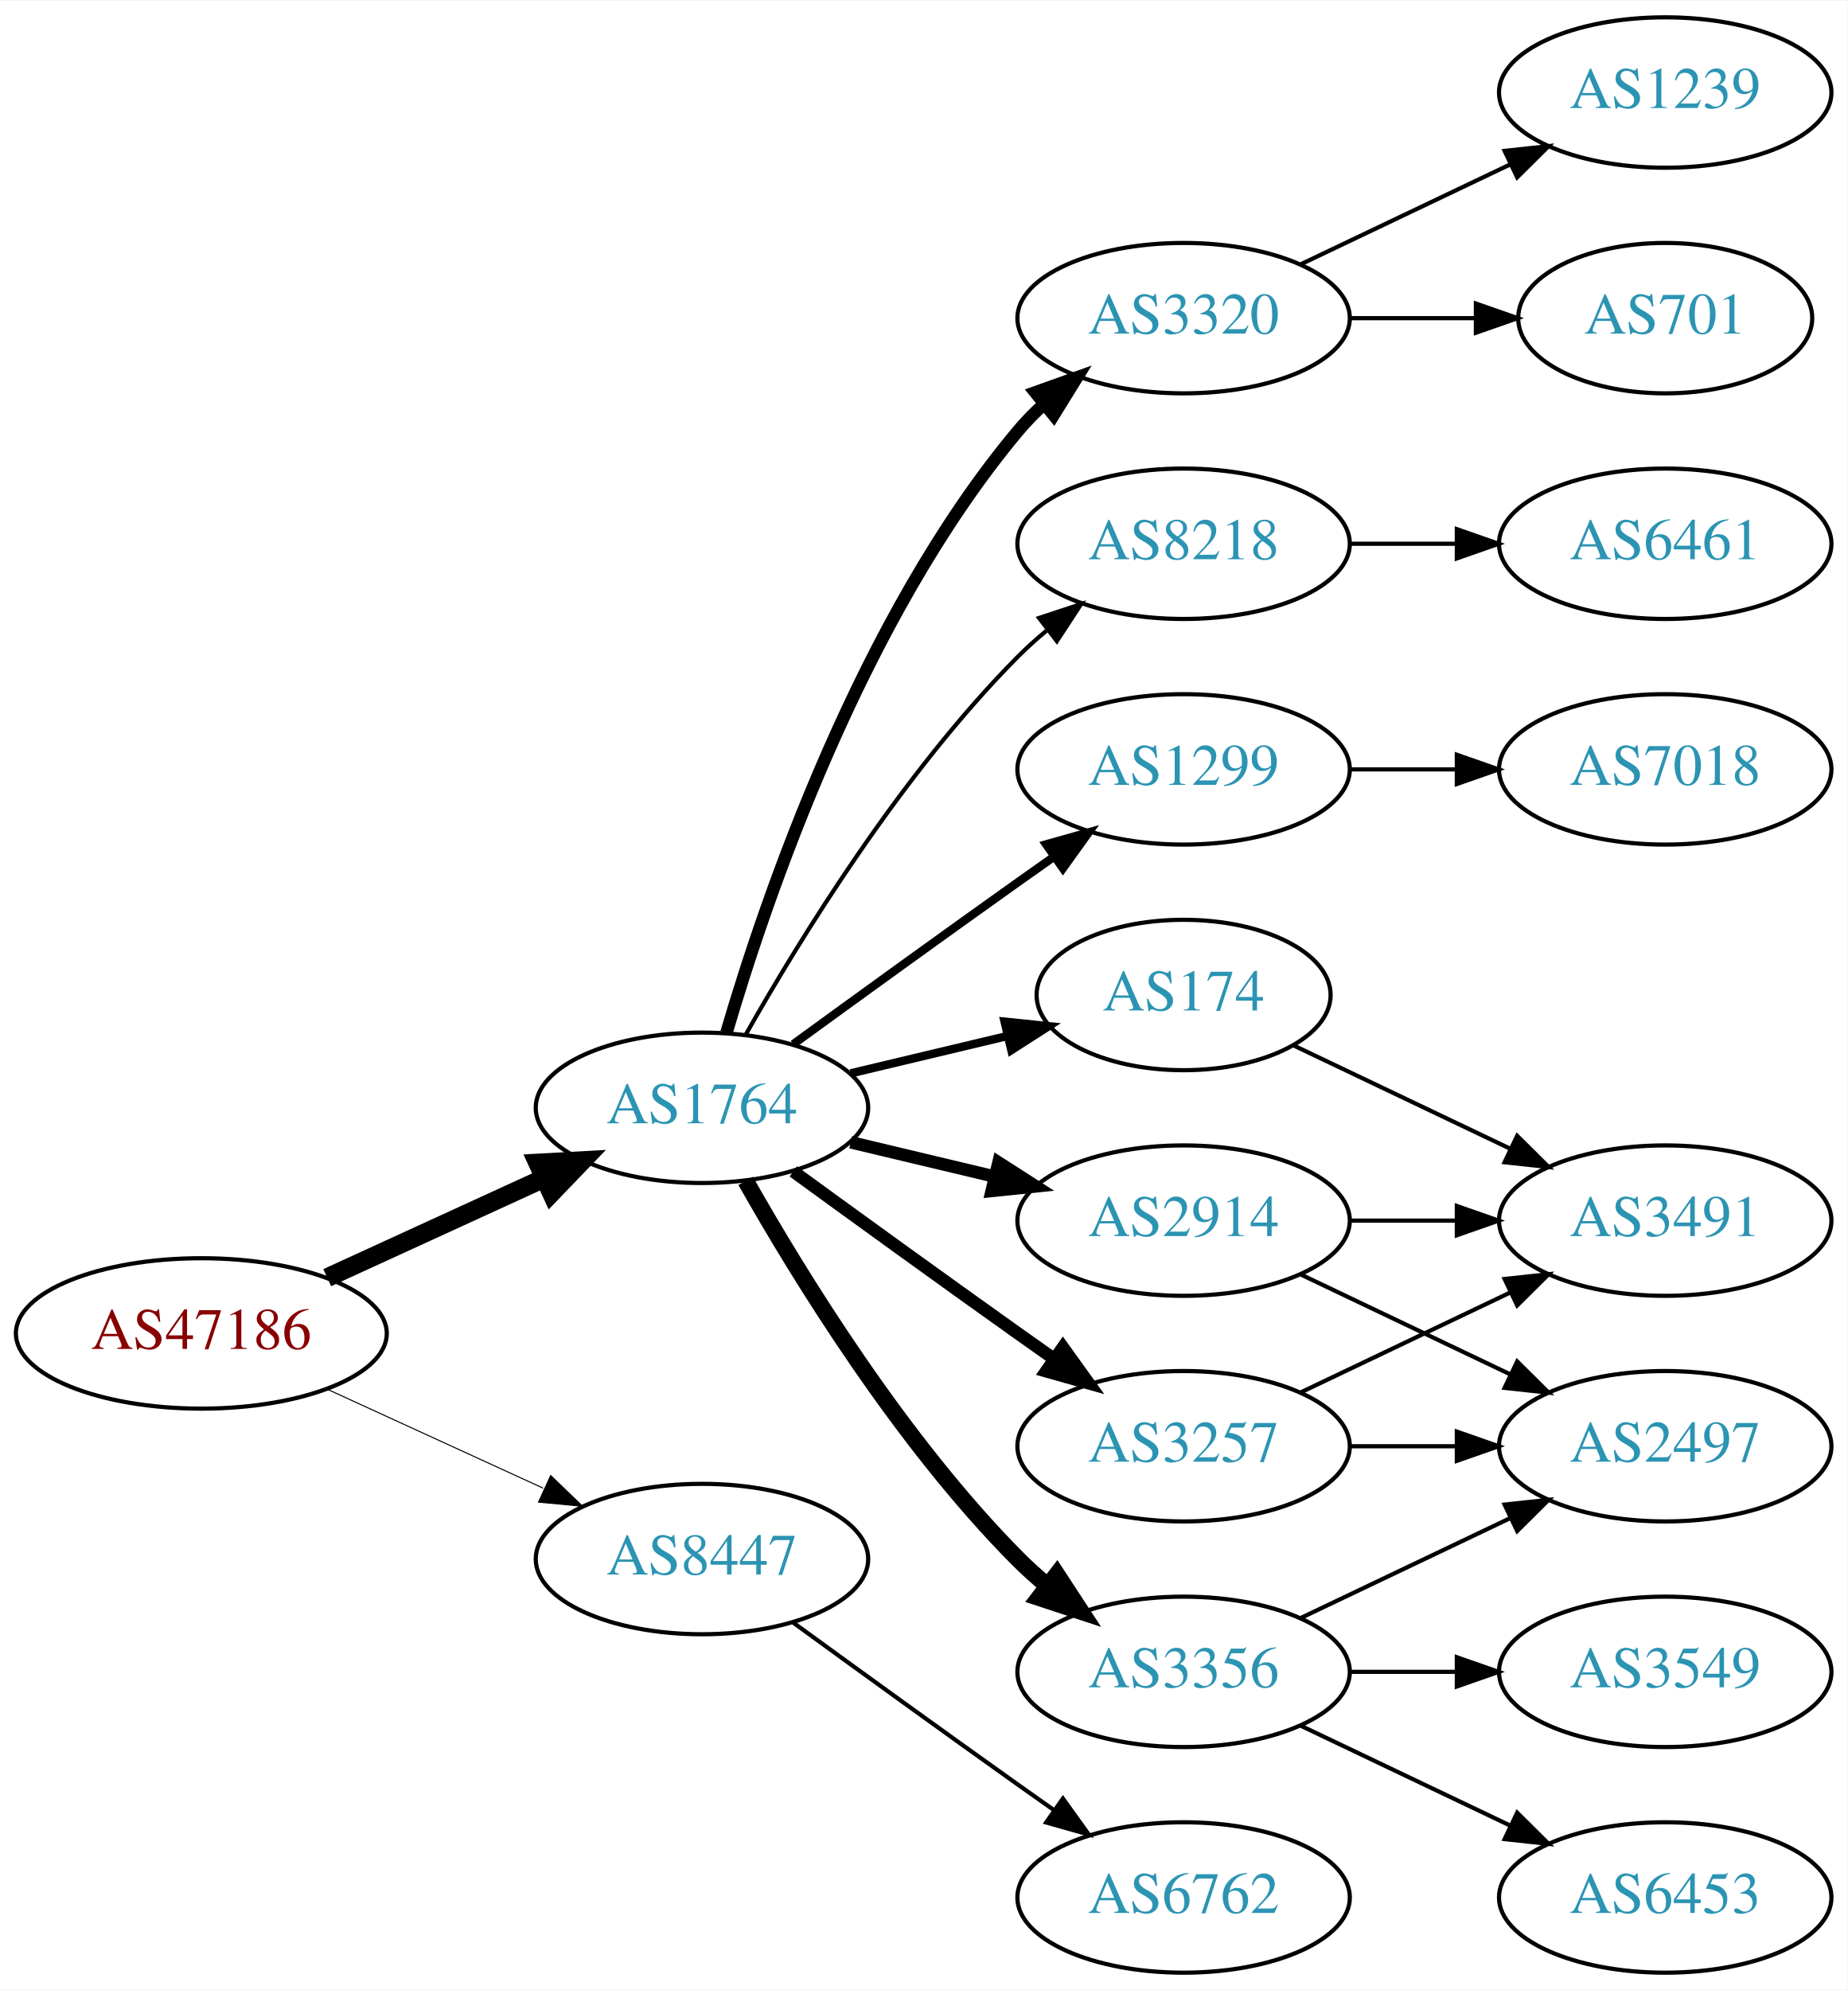
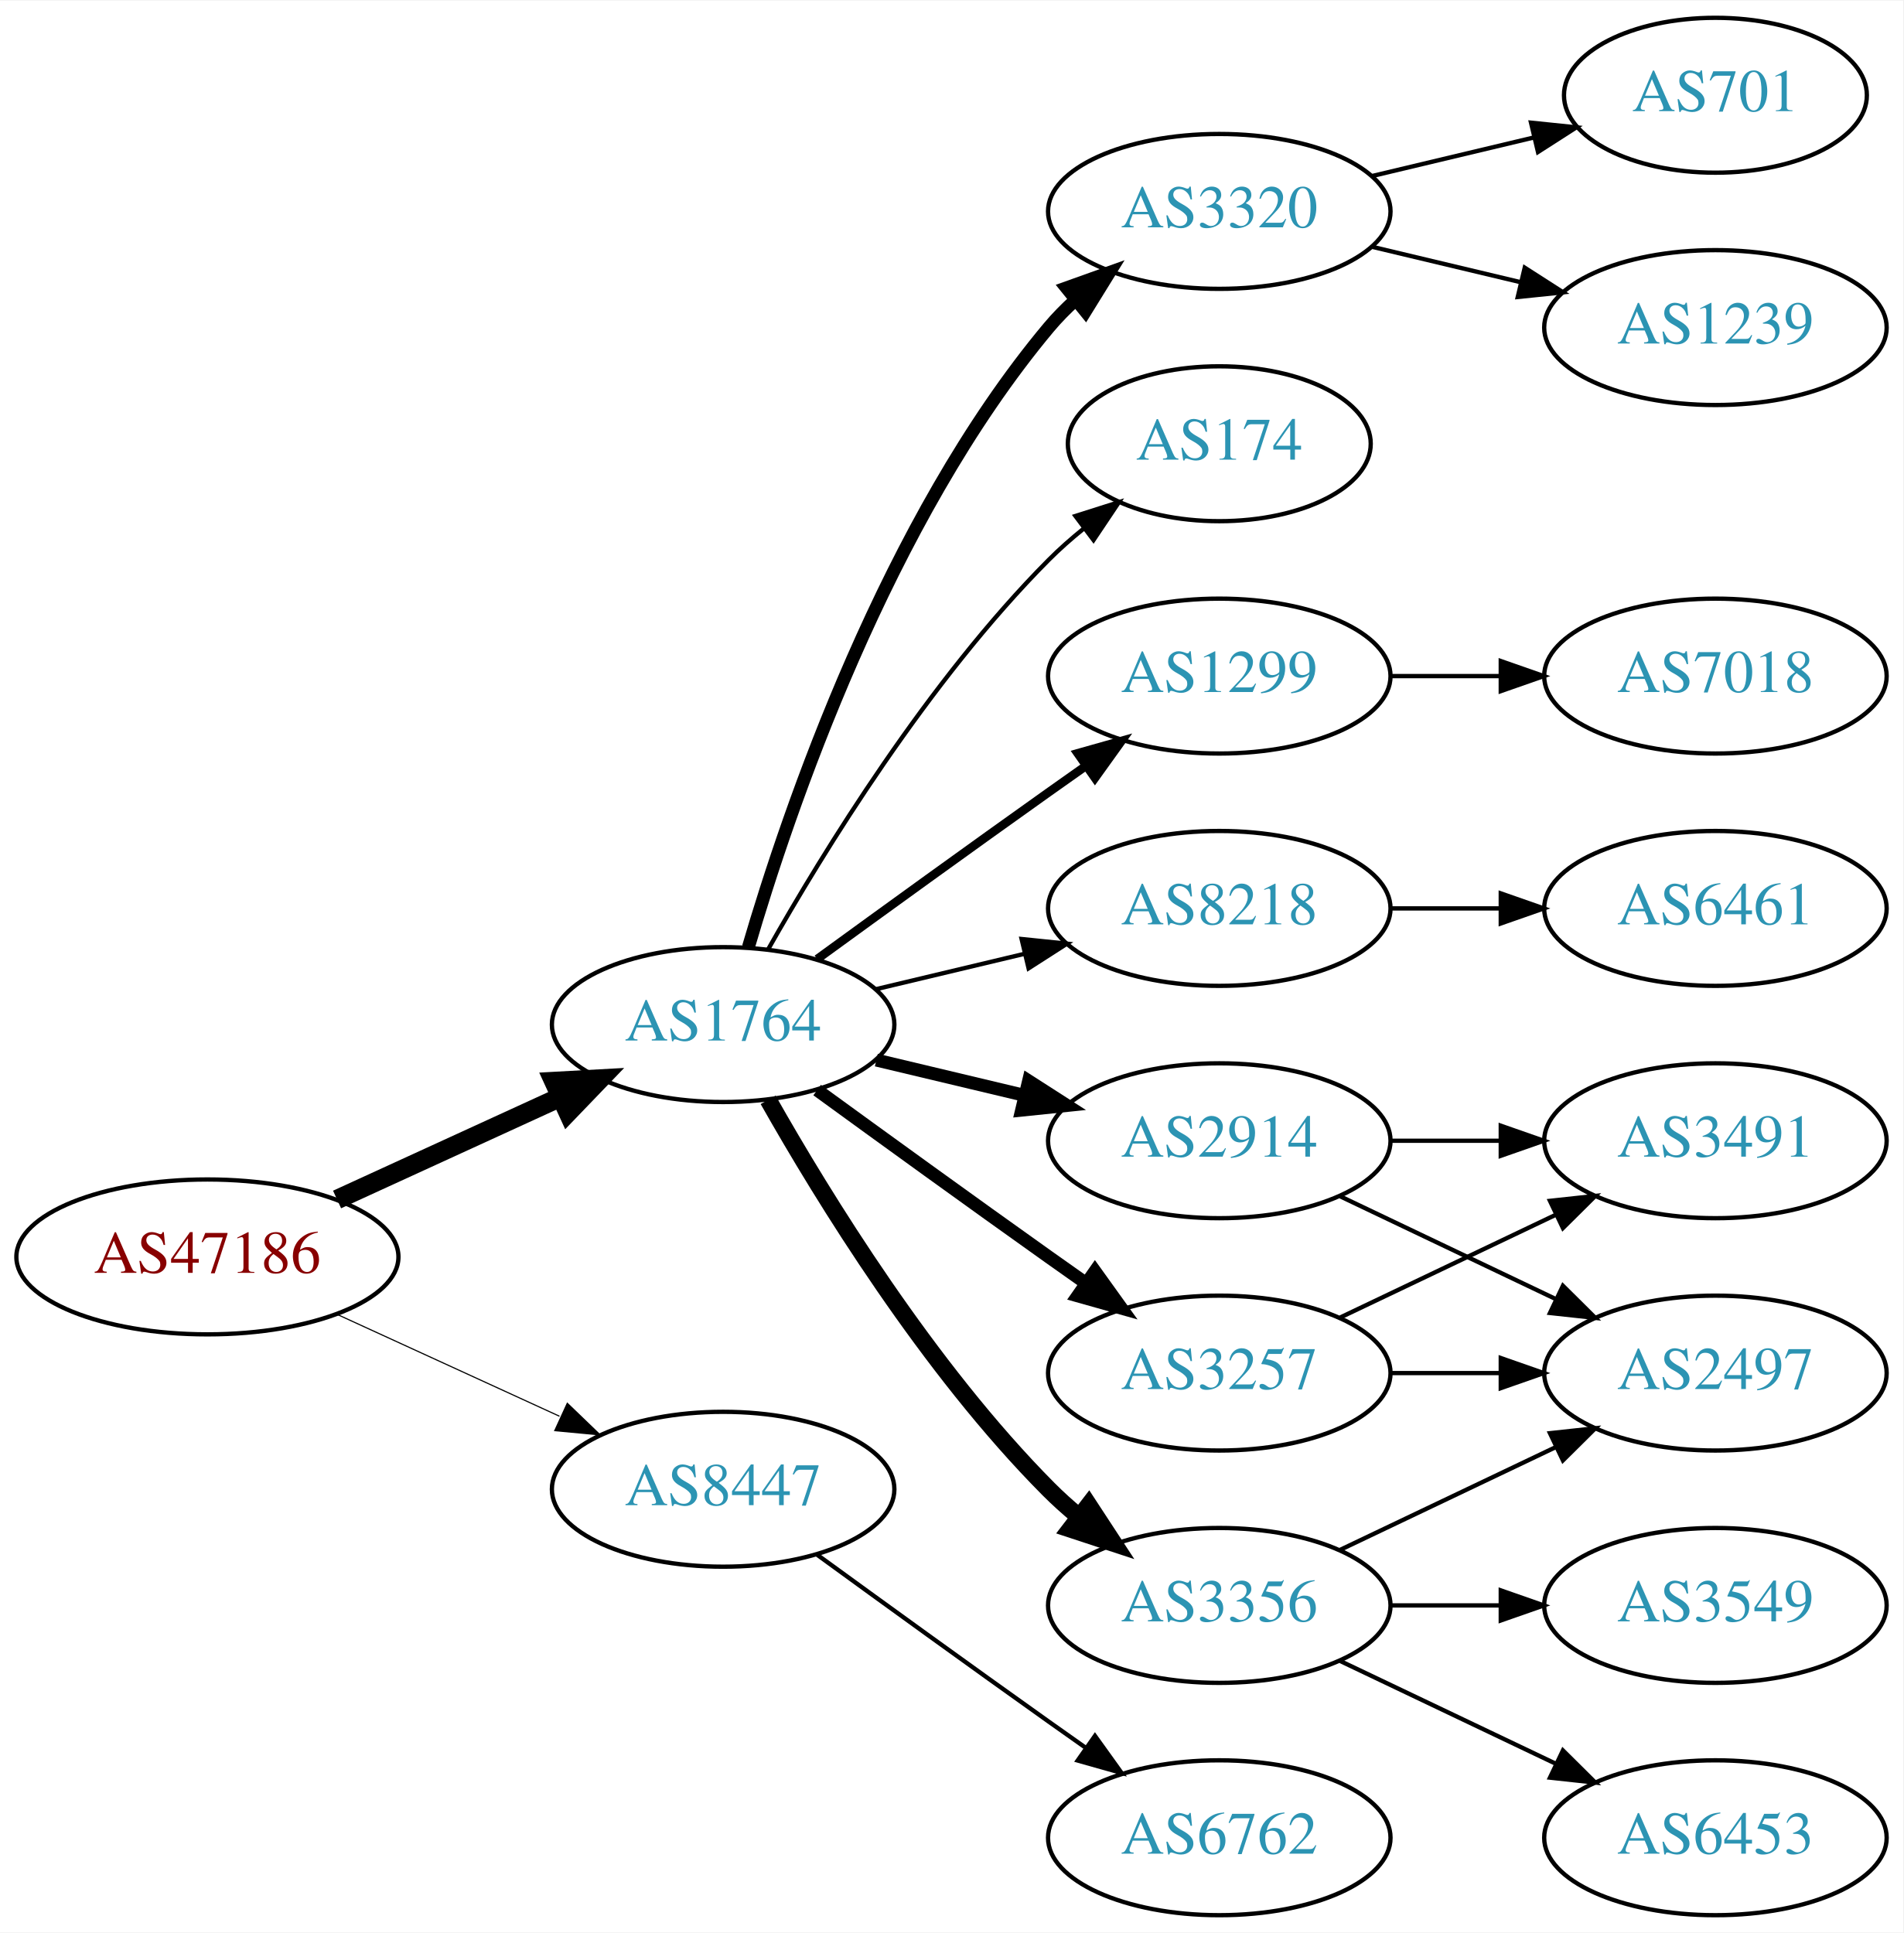
- <svg xmlns="http://www.w3.org/2000/svg" xmlns:xlink="http://www.w3.org/1999/xlink" width="442pt" height="476pt" viewBox="0.00 0.00 442.27 476.00">
-   <g id="graph0" class="graph" transform="scale(1 1) rotate(0) translate(4 472)">
-     <polygon fill="white" stroke="none" points="-4,4 -4,-472 438.271,-472 438.271,4 -4,4" />
+ <svg xmlns="http://www.w3.org/2000/svg" xmlns:xlink="http://www.w3.org/1999/xlink" width="442pt" height="449pt" viewBox="0.00 0.00 442.27 449.00">
+   <g id="graph0" class="graph" transform="scale(1 1) rotate(0) translate(4 445)">
+     <polygon fill="white" stroke="none" points="-4,4 -4,-445 438.271,-445 438.271,4 -4,4" />
    <g id="node1" class="node">
      <g id="a_node1">
        <a xlink:href="/asn/47186" xlink:title="AS47186 ~ Allgemeine Baugesellschaft PORR AG [AT]">
          <ellipse fill="#ffffff" stroke="black" cx="44.196" cy="-153" rx="44.393" ry="18" />
          <text text-anchor="middle" x="44.196" y="-149.3" font-family="Times,serif" font-size="14.00" fill="#880000">AS47186</text>
        </a>
      </g>
    </g>
    <g id="node2" class="node">
      <g id="a_node2">
        <a xlink:href="/asn/1764" xlink:title="AS1764 ~ NEXTLAYER-AS [AT]">
          <ellipse fill="#ffffff" stroke="black" cx="164.039" cy="-207" rx="39.794" ry="18" />
          <text text-anchor="middle" x="164.039" y="-203.3" font-family="Times,serif" font-size="14.00" fill="#2c94b3">AS1764</text>
        </a>
      </g>
    </g>
    <g id="edge1" class="edge">
      <path fill="none" stroke="black" stroke-width="4.5" d="M74.326,-166.348C89.937,-173.502 109.335,-182.391 126.007,-190.03" />
      <polygon fill="black" stroke="black" stroke-width="4.5" points="124.727,-193.775 135.459,-194.362 128.008,-186.616 124.727,-193.775" />
    </g>
    <g id="node3" class="node">
      <g id="a_node3">
        <a xlink:href="/asn/8447" xlink:title="AS8447 ~ A1 Telekom Austria AG [AT]">
          <ellipse fill="#ffffff" stroke="black" cx="164.039" cy="-99" rx="39.794" ry="18" />
          <text text-anchor="middle" x="164.039" y="-95.3" font-family="Times,serif" font-size="14.00" fill="#2c94b3">AS8447</text>
        </a>
      </g>
    </g>
    <g id="edge2" class="edge">
-       <path fill="none" stroke="black" stroke-width="0.25" d="M74.326,-139.652C89.937,-132.498 109.335,-123.609 126.007,-115.97" />
-       <polygon fill="black" stroke="black" stroke-width="0.25" points="127.826,-118.986 135.459,-111.638 124.91,-112.622 127.826,-118.986" />
+       <path fill="none" stroke="black" stroke-width="0.265" d="M74.326,-139.652C89.937,-132.498 109.335,-123.609 126.007,-115.97" />
+       <polygon fill="black" stroke="black" stroke-width="0.265" points="127.826,-118.986 135.459,-111.638 124.91,-112.622 127.826,-118.986" />
    </g>
    <g id="node4" class="node">
      <g id="a_node4">
-         <a xlink:href="/asn/2914" xlink:title="AS2914 ~ NTT America, Inc. [US]">
-           <ellipse fill="#ffffff" stroke="black" cx="279.332" cy="-180" rx="39.794" ry="18" />
-           <text text-anchor="middle" x="279.332" y="-176.3" font-family="Times,serif" font-size="14.00" fill="#2c94b3">AS2914</text>
+         <a xlink:href="/asn/1299" xlink:title="AS1299 ~ Telia Carrier [EU]">
+           <ellipse fill="#ffffff" stroke="black" cx="279.332" cy="-288" rx="39.794" ry="18" />
+           <text text-anchor="middle" x="279.332" y="-284.3" font-family="Times,serif" font-size="14.00" fill="#2c94b3">AS1299</text>
        </a>
      </g>
    </g>
    <g id="edge3" class="edge">
-       <path fill="none" stroke="black" stroke-width="3" d="M199.646,-198.752C210.517,-196.162 222.671,-193.265 234.114,-190.538" />
-       <polygon fill="black" stroke="black" stroke-width="3" points="235.02,-193.92 243.936,-188.197 233.397,-187.111 235.02,-193.92" />
+       <path fill="none" stroke="black" stroke-width="2" d="M185.887,-222.222C200.821,-233.091 221.435,-248.025 239.685,-261 242.506,-263.005 245.449,-265.085 248.397,-267.159" />
+       <polygon fill="black" stroke="black" stroke-width="2" points="246.424,-270.05 256.621,-272.926 250.443,-264.319 246.424,-270.05" />
    </g>
    <g id="node5" class="node">
      <g id="a_node5">
-         <a xlink:href="/asn/174" xlink:title="AS174 ~ Cogent Communications [US]">
-           <ellipse fill="#ffffff" stroke="black" cx="279.332" cy="-234" rx="35.194" ry="18" />
-           <text text-anchor="middle" x="279.332" y="-230.3" font-family="Times,serif" font-size="14.00" fill="#2c94b3">AS174</text>
+         <a xlink:href="/asn/8218" xlink:title="AS8218 ~ legacy Neotelecoms [FR]">
+           <ellipse fill="#ffffff" stroke="black" cx="279.332" cy="-234" rx="39.794" ry="18" />
+           <text text-anchor="middle" x="279.332" y="-230.3" font-family="Times,serif" font-size="14.00" fill="#2c94b3">AS8218</text>
        </a>
      </g>
    </g>
    <g id="edge4" class="edge">
-       <path fill="none" stroke="black" stroke-width="2" d="M199.646,-215.248C211.44,-218.058 224.745,-221.229 237.013,-224.153" />
-       <polygon fill="black" stroke="black" stroke-width="2" points="236.479,-227.624 247.018,-226.537 238.101,-220.814 236.479,-227.624" />
+       <path fill="none" stroke="black" d="M199.646,-215.248C210.517,-217.838 222.671,-220.735 234.114,-223.462" />
+       <polygon fill="black" stroke="black" points="233.397,-226.889 243.936,-225.803 235.02,-220.08 233.397,-226.889" />
    </g>
    <g id="node6" class="node">
      <g id="a_node6">
        <a xlink:href="/asn/3356" xlink:title="AS3356 ~ Level 3 Parent, LLC [US]">
          <ellipse fill="#ffffff" stroke="black" cx="279.332" cy="-72" rx="39.794" ry="18" />
          <text text-anchor="middle" x="279.332" y="-68.3" font-family="Times,serif" font-size="14.00" fill="#2c94b3">AS3356</text>
        </a>
      </g>
    </g>
    <g id="edge5" class="edge">
      <path fill="none" stroke="black" stroke-width="4" d="M174.498,-189.51C187.28,-166.904 211.712,-127.114 239.685,-99 241.796,-96.879 244.092,-94.812 246.477,-92.829" />
      <polygon fill="black" stroke="black" stroke-width="4" points="248.993,-95.31 254.793,-86.444 244.73,-89.758 248.993,-95.31" />
    </g>
    <g id="node7" class="node">
      <g id="a_node7">
+         <a xlink:href="/asn/2914" xlink:title="AS2914 ~ NTT America, Inc. [US]">
+           <ellipse fill="#ffffff" stroke="black" cx="279.332" cy="-180" rx="39.794" ry="18" />
+           <text text-anchor="middle" x="279.332" y="-176.3" font-family="Times,serif" font-size="14.00" fill="#2c94b3">AS2914</text>
+         </a>
+       </g>
+     </g>
+     <g id="edge6" class="edge">
+       <path fill="none" stroke="black" stroke-width="3" d="M199.646,-198.752C210.517,-196.162 222.671,-193.265 234.114,-190.538" />
+       <polygon fill="black" stroke="black" stroke-width="3" points="235.02,-193.92 243.936,-188.197 233.397,-187.111 235.02,-193.92" />
+     </g>
+     <g id="node8" class="node">
+       <g id="a_node8">
        <a xlink:href="/asn/3320" xlink:title="AS3320 ~ DTAG [DE]">
          <ellipse fill="#ffffff" stroke="black" cx="279.332" cy="-396" rx="39.794" ry="18" />
          <text text-anchor="middle" x="279.332" y="-392.3" font-family="Times,serif" font-size="14.00" fill="#2c94b3">AS3320</text>
        </a>
      </g>
    </g>
-     <g id="edge6" class="edge">
+     <g id="edge7" class="edge">
      <path fill="none" stroke="black" stroke-width="3" d="M169.913,-225.002C179.227,-256.844 202.043,-323.981 239.685,-369 241.555,-371.237 243.654,-373.374 245.88,-375.396" />
      <polygon fill="black" stroke="black" stroke-width="3" points="243.823,-378.234 253.799,-381.804 248.227,-372.793 243.823,-378.234" />
    </g>
-     <g id="node8" class="node">
-       <g id="a_node8">
+     <g id="node9" class="node">
+       <g id="a_node9">
        <a xlink:href="/asn/3257" xlink:title="AS3257 ~ GTT [DE]">
          <ellipse fill="#ffffff" stroke="black" cx="279.332" cy="-126" rx="39.794" ry="18" />
          <text text-anchor="middle" x="279.332" y="-122.3" font-family="Times,serif" font-size="14.00" fill="#2c94b3">AS3257</text>
        </a>
      </g>
    </g>
-     <g id="edge7" class="edge">
+     <g id="edge8" class="edge">
      <path fill="none" stroke="black" stroke-width="3" d="M185.887,-191.778C200.821,-180.909 221.435,-165.975 239.685,-153 242.506,-150.995 245.449,-148.915 248.397,-146.841" />
      <polygon fill="black" stroke="black" stroke-width="3" points="250.443,-149.681 256.621,-141.074 246.424,-143.95 250.443,-149.681" />
    </g>
-     <g id="node9" class="node">
-       <g id="a_node9">
-         <a xlink:href="/asn/8218" xlink:title="AS8218 ~ legacy Neotelecoms [FR]">
-           <ellipse fill="#ffffff" stroke="black" cx="279.332" cy="-342" rx="39.794" ry="18" />
-           <text text-anchor="middle" x="279.332" y="-338.3" font-family="Times,serif" font-size="14.00" fill="#2c94b3">AS8218</text>
-         </a>
-       </g>
-     </g>
-     <g id="edge8" class="edge">
-       <path fill="none" stroke="black" d="M174.498,-224.49C187.28,-247.096 211.712,-286.886 239.685,-315 241.796,-317.121 244.092,-319.188 246.477,-321.171" />
-       <polygon fill="black" stroke="black" points="244.73,-324.242 254.793,-327.556 248.993,-318.69 244.73,-324.242" />
-     </g>
    <g id="node10" class="node">
      <g id="a_node10">
-         <a xlink:href="/asn/1299" xlink:title="AS1299 ~ Telia Carrier [EU]">
-           <ellipse fill="#ffffff" stroke="black" cx="279.332" cy="-288" rx="39.794" ry="18" />
-           <text text-anchor="middle" x="279.332" y="-284.3" font-family="Times,serif" font-size="14.00" fill="#2c94b3">AS1299</text>
+         <a xlink:href="/asn/174" xlink:title="AS174 ~ Cogent Communications [US]">
+           <ellipse fill="#ffffff" stroke="black" cx="279.332" cy="-342" rx="35.194" ry="18" />
+           <text text-anchor="middle" x="279.332" y="-338.3" font-family="Times,serif" font-size="14.00" fill="#2c94b3">AS174</text>
        </a>
      </g>
    </g>
    <g id="edge9" class="edge">
-       <path fill="none" stroke="black" stroke-width="2" d="M185.887,-222.222C200.821,-233.091 221.435,-248.025 239.685,-261 242.506,-263.005 245.449,-265.085 248.397,-267.159" />
-       <polygon fill="black" stroke="black" stroke-width="2" points="246.424,-270.05 256.621,-272.926 250.443,-264.319 246.424,-270.05" />
+       <path fill="none" stroke="black" d="M174.498,-224.49C187.28,-247.096 211.712,-286.886 239.685,-315 242.185,-317.513 244.946,-319.949 247.807,-322.261" />
+       <polygon fill="black" stroke="black" points="245.905,-325.21 256.004,-328.413 250.108,-319.611 245.905,-325.21" />
    </g>
    <g id="node19" class="node">
      <g id="a_node19">
        <a xlink:href="/asn/6762" xlink:title="AS6762 ~ TELECOM ITALIA SPARKLE S.p.A. [IT]">
          <ellipse fill="#ffffff" stroke="black" cx="279.332" cy="-18" rx="39.794" ry="18" />
          <text text-anchor="middle" x="279.332" y="-14.3" font-family="Times,serif" font-size="14.00" fill="#2c94b3">AS6762</text>
        </a>
      </g>
    </g>
-     <g id="edge22" class="edge">
+     <g id="edge21" class="edge">
      <path fill="none" stroke="black" d="M185.887,-83.778C200.821,-72.909 221.435,-57.975 239.685,-45 242.506,-42.995 245.449,-40.915 248.397,-38.841" />
      <polygon fill="black" stroke="black" points="250.443,-41.681 256.621,-33.074 246.424,-35.95 250.443,-41.681" />
    </g>
    <g id="node11" class="node">
      <g id="a_node11">
+         <a xlink:href="/asn/7018" xlink:title="AS7018 ~ AT&amp;T Services, Inc. [US]">
+           <ellipse fill="#ffffff" stroke="black" cx="394.625" cy="-288" rx="39.794" ry="18" />
+           <text text-anchor="middle" x="394.625" y="-284.3" font-family="Times,serif" font-size="14.00" fill="#2c94b3">AS7018</text>
+         </a>
+       </g>
+     </g>
+     <g id="edge10" class="edge">
+       <path fill="none" stroke="black" d="M319.004,-288C327.207,-288 335.971,-288 344.503,-288" />
+       <polygon fill="black" stroke="black" points="344.742,-291.5 354.742,-288 344.742,-284.5 344.742,-291.5" />
+     </g>
+     <g id="node12" class="node">
+       <g id="a_node12">
+         <a xlink:href="/asn/6461" xlink:title="AS6461 ~ Zayo Bandwidth [US]">
+           <ellipse fill="#ffffff" stroke="black" cx="394.625" cy="-234" rx="39.794" ry="18" />
+           <text text-anchor="middle" x="394.625" y="-230.3" font-family="Times,serif" font-size="14.00" fill="#2c94b3">AS6461</text>
+         </a>
+       </g>
+     </g>
+     <g id="edge11" class="edge">
+       <path fill="none" stroke="black" d="M319.004,-234C327.207,-234 335.971,-234 344.503,-234" />
+       <polygon fill="black" stroke="black" points="344.742,-237.5 354.742,-234 344.742,-230.5 344.742,-237.5" />
+     </g>
+     <g id="node13" class="node">
+       <g id="a_node13">
+         <a xlink:href="/asn/2497" xlink:title="AS2497 ~ Internet Initiative Japan Inc. [JP]">
+           <ellipse fill="#ffffff" stroke="black" cx="394.625" cy="-126" rx="39.794" ry="18" />
+           <text text-anchor="middle" x="394.625" y="-122.3" font-family="Times,serif" font-size="14.00" fill="#2c94b3">AS2497</text>
+         </a>
+       </g>
+     </g>
+     <g id="edge12" class="edge">
+       <path fill="none" stroke="black" d="M307.468,-84.934C322.462,-92.081 341.283,-101.052 357.506,-108.785" />
+       <polygon fill="black" stroke="black" points="356.177,-112.028 366.71,-113.171 359.188,-105.709 356.177,-112.028" />
+     </g>
+     <g id="node14" class="node">
+       <g id="a_node14">
+         <a xlink:href="/asn/3549" xlink:title="AS3549 ~ Level 3 Parent, LLC [US]">
+           <ellipse fill="#ffffff" stroke="black" cx="394.625" cy="-72" rx="39.794" ry="18" />
+           <text text-anchor="middle" x="394.625" y="-68.3" font-family="Times,serif" font-size="14.00" fill="#2c94b3">AS3549</text>
+         </a>
+       </g>
+     </g>
+     <g id="edge13" class="edge">
+       <path fill="none" stroke="black" d="M319.004,-72C327.207,-72 335.971,-72 344.503,-72" />
+       <polygon fill="black" stroke="black" points="344.742,-75.5 354.742,-72 344.742,-68.5 344.742,-75.5" />
+     </g>
+     <g id="node15" class="node">
+       <g id="a_node15">
+         <a xlink:href="/asn/6453" xlink:title="AS6453 ~ TATA COMMUNICATIONS (AMERICA) INC [US]">
+           <ellipse fill="#ffffff" stroke="black" cx="394.625" cy="-18" rx="39.794" ry="18" />
+           <text text-anchor="middle" x="394.625" y="-14.3" font-family="Times,serif" font-size="14.00" fill="#2c94b3">AS6453</text>
+         </a>
+       </g>
+     </g>
+     <g id="edge14" class="edge">
+       <path fill="none" stroke="black" d="M307.468,-59.066C322.462,-51.919 341.283,-42.948 357.506,-35.215" />
+       <polygon fill="black" stroke="black" points="359.188,-38.291 366.71,-30.829 356.177,-31.972 359.188,-38.291" />
+     </g>
+     <g id="edge16" class="edge">
+       <path fill="none" stroke="black" d="M307.468,-167.066C322.462,-159.919 341.283,-150.948 357.506,-143.215" />
+       <polygon fill="black" stroke="black" points="359.188,-146.291 366.71,-138.829 356.177,-139.972 359.188,-146.291" />
+     </g>
+     <g id="node16" class="node">
+       <g id="a_node16">
        <a xlink:href="/asn/3491" xlink:title="AS3491 ~ PCCW Global, Inc. [US]">
          <ellipse fill="#ffffff" stroke="black" cx="394.625" cy="-180" rx="39.794" ry="18" />
          <text text-anchor="middle" x="394.625" y="-176.3" font-family="Times,serif" font-size="14.00" fill="#2c94b3">AS3491</text>
        </a>
      </g>
    </g>
-     <g id="edge19" class="edge">
+     <g id="edge15" class="edge">
      <path fill="none" stroke="black" d="M319.004,-180C327.207,-180 335.971,-180 344.503,-180" />
      <polygon fill="black" stroke="black" points="344.742,-183.5 354.742,-180 344.742,-176.5 344.742,-183.5" />
    </g>
-     <g id="node12" class="node">
-       <g id="a_node12">
-         <a xlink:href="/asn/2497" xlink:title="AS2497 ~ Internet Initiative Japan Inc. [JP]">
-           <ellipse fill="#ffffff" stroke="black" cx="394.625" cy="-126" rx="39.794" ry="18" />
-           <text text-anchor="middle" x="394.625" y="-122.3" font-family="Times,serif" font-size="14.00" fill="#2c94b3">AS2497</text>
-         </a>
-       </g>
+     <g id="node17" class="node">
+       <g id="a_node17">
+         <a xlink:href="/asn/701" xlink:title="AS701 ~ UUNET [US]">
+           <ellipse fill="#ffffff" stroke="black" cx="394.625" cy="-423" rx="35.194" ry="18" />
+           <text text-anchor="middle" x="394.625" y="-419.3" font-family="Times,serif" font-size="14.00" fill="#2c94b3">AS701</text>
+         </a>
+       </g>
+     </g>
+     <g id="edge17" class="edge">
+       <path fill="none" stroke="black" d="M314.939,-404.248C326.733,-407.058 340.038,-410.229 352.306,-413.153" />
+       <polygon fill="black" stroke="black" points="351.772,-416.624 362.311,-415.537 353.394,-409.814 351.772,-416.624" />
+     </g>
+     <g id="node18" class="node">
+       <g id="a_node18">
+         <a xlink:href="/asn/1239" xlink:title="AS1239 ~ Sprint [US]">
+           <ellipse fill="#ffffff" stroke="black" cx="394.625" cy="-369" rx="39.794" ry="18" />
+           <text text-anchor="middle" x="394.625" y="-365.3" font-family="Times,serif" font-size="14.00" fill="#2c94b3">AS1239</text>
+         </a>
+       </g>
+     </g>
+     <g id="edge18" class="edge">
+       <path fill="none" stroke="black" d="M314.939,-387.752C325.81,-385.162 337.964,-382.265 349.407,-379.538" />
+       <polygon fill="black" stroke="black" points="350.313,-382.92 359.229,-377.197 348.69,-376.111 350.313,-382.92" />
    </g>
    <g id="edge20" class="edge">
-       <path fill="none" stroke="black" d="M307.468,-167.066C322.462,-159.919 341.283,-150.948 357.506,-143.215" />
-       <polygon fill="black" stroke="black" points="359.188,-146.291 366.71,-138.829 356.177,-139.972 359.188,-146.291" />
-     </g>
-     <g id="edge10" class="edge">
-       <path fill="none" stroke="black" d="M305.757,-221.881C321.059,-214.587 340.783,-205.186 357.665,-197.14" />
-       <polygon fill="black" stroke="black" points="359.184,-200.293 366.705,-192.831 356.172,-193.974 359.184,-200.293" />
-     </g>
-     <g id="edge11" class="edge">
-       <path fill="none" stroke="black" d="M307.468,-84.934C322.462,-92.081 341.283,-101.052 357.506,-108.785" />
-       <polygon fill="black" stroke="black" points="356.177,-112.028 366.71,-113.171 359.188,-105.709 356.177,-112.028" />
-     </g>
-     <g id="node13" class="node">
-       <g id="a_node13">
-         <a xlink:href="/asn/3549" xlink:title="AS3549 ~ Level 3 Parent, LLC [US]">
-           <ellipse fill="#ffffff" stroke="black" cx="394.625" cy="-72" rx="39.794" ry="18" />
-           <text text-anchor="middle" x="394.625" y="-68.3" font-family="Times,serif" font-size="14.00" fill="#2c94b3">AS3549</text>
-         </a>
-       </g>
-     </g>
-     <g id="edge12" class="edge">
-       <path fill="none" stroke="black" d="M319.004,-72C327.207,-72 335.971,-72 344.503,-72" />
-       <polygon fill="black" stroke="black" points="344.742,-75.5 354.742,-72 344.742,-68.5 344.742,-75.5" />
-     </g>
-     <g id="node14" class="node">
-       <g id="a_node14">
-         <a xlink:href="/asn/6453" xlink:title="AS6453 ~ TATA COMMUNICATIONS (AMERICA) INC [US]">
-           <ellipse fill="#ffffff" stroke="black" cx="394.625" cy="-18" rx="39.794" ry="18" />
-           <text text-anchor="middle" x="394.625" y="-14.3" font-family="Times,serif" font-size="14.00" fill="#2c94b3">AS6453</text>
-         </a>
-       </g>
-     </g>
-     <g id="edge13" class="edge">
-       <path fill="none" stroke="black" d="M307.468,-59.066C322.462,-51.919 341.283,-42.948 357.506,-35.215" />
-       <polygon fill="black" stroke="black" points="359.188,-38.291 366.71,-30.829 356.177,-31.972 359.188,-38.291" />
-     </g>
-     <g id="node15" class="node">
-       <g id="a_node15">
-         <a xlink:href="/asn/1239" xlink:title="AS1239 ~ Sprint [US]">
-           <ellipse fill="#ffffff" stroke="black" cx="394.625" cy="-450" rx="39.794" ry="18" />
-           <text text-anchor="middle" x="394.625" y="-446.3" font-family="Times,serif" font-size="14.00" fill="#2c94b3">AS1239</text>
-         </a>
-       </g>
-     </g>
-     <g id="edge14" class="edge">
-       <path fill="none" stroke="black" d="M307.468,-408.934C322.462,-416.081 341.283,-425.052 357.506,-432.785" />
-       <polygon fill="black" stroke="black" points="356.177,-436.028 366.71,-437.171 359.188,-429.709 356.177,-436.028" />
-     </g>
-     <g id="node16" class="node">
-       <g id="a_node16">
-         <a xlink:href="/asn/701" xlink:title="AS701 ~ UUNET [US]">
-           <ellipse fill="#ffffff" stroke="black" cx="394.625" cy="-396" rx="35.194" ry="18" />
-           <text text-anchor="middle" x="394.625" y="-392.3" font-family="Times,serif" font-size="14.00" fill="#2c94b3">AS701</text>
-         </a>
-       </g>
-     </g>
-     <g id="edge15" class="edge">
-       <path fill="none" stroke="black" d="M319.004,-396C328.709,-396 339.2,-396 349.163,-396" />
-       <polygon fill="black" stroke="black" points="349.299,-399.5 359.299,-396 349.299,-392.5 349.299,-399.5" />
-     </g>
-     <g id="edge16" class="edge">
+       <path fill="none" stroke="black" d="M319.004,-126C327.207,-126 335.971,-126 344.503,-126" />
+       <polygon fill="black" stroke="black" points="344.742,-129.5 354.742,-126 344.742,-122.5 344.742,-129.5" />
+     </g>
+     <g id="edge19" class="edge">
      <path fill="none" stroke="black" d="M307.468,-138.934C322.462,-146.081 341.283,-155.052 357.506,-162.785" />
      <polygon fill="black" stroke="black" points="356.177,-166.028 366.71,-167.171 359.188,-159.709 356.177,-166.028" />
    </g>
-     <g id="edge17" class="edge">
-       <path fill="none" stroke="black" d="M319.004,-126C327.207,-126 335.971,-126 344.503,-126" />
-       <polygon fill="black" stroke="black" points="344.742,-129.5 354.742,-126 344.742,-122.5 344.742,-129.5" />
-     </g>
-     <g id="node17" class="node">
-       <g id="a_node17">
-         <a xlink:href="/asn/6461" xlink:title="AS6461 ~ Zayo Bandwidth [US]">
-           <ellipse fill="#ffffff" stroke="black" cx="394.625" cy="-342" rx="39.794" ry="18" />
-           <text text-anchor="middle" x="394.625" y="-338.3" font-family="Times,serif" font-size="14.00" fill="#2c94b3">AS6461</text>
-         </a>
-       </g>
-     </g>
-     <g id="edge18" class="edge">
-       <path fill="none" stroke="black" d="M319.004,-342C327.207,-342 335.971,-342 344.503,-342" />
-       <polygon fill="black" stroke="black" points="344.742,-345.5 354.742,-342 344.742,-338.5 344.742,-345.5" />
-     </g>
-     <g id="node18" class="node">
-       <g id="a_node18">
-         <a xlink:href="/asn/7018" xlink:title="AS7018 ~ AT&amp;T Services, Inc. [US]">
-           <ellipse fill="#ffffff" stroke="black" cx="394.625" cy="-288" rx="39.794" ry="18" />
-           <text text-anchor="middle" x="394.625" y="-284.3" font-family="Times,serif" font-size="14.00" fill="#2c94b3">AS7018</text>
-         </a>
-       </g>
-     </g>
-     <g id="edge21" class="edge">
-       <path fill="none" stroke="black" d="M319.004,-288C327.207,-288 335.971,-288 344.503,-288" />
-       <polygon fill="black" stroke="black" points="344.742,-291.5 354.742,-288 344.742,-284.5 344.742,-291.5" />
-     </g>
  </g>
</svg>
